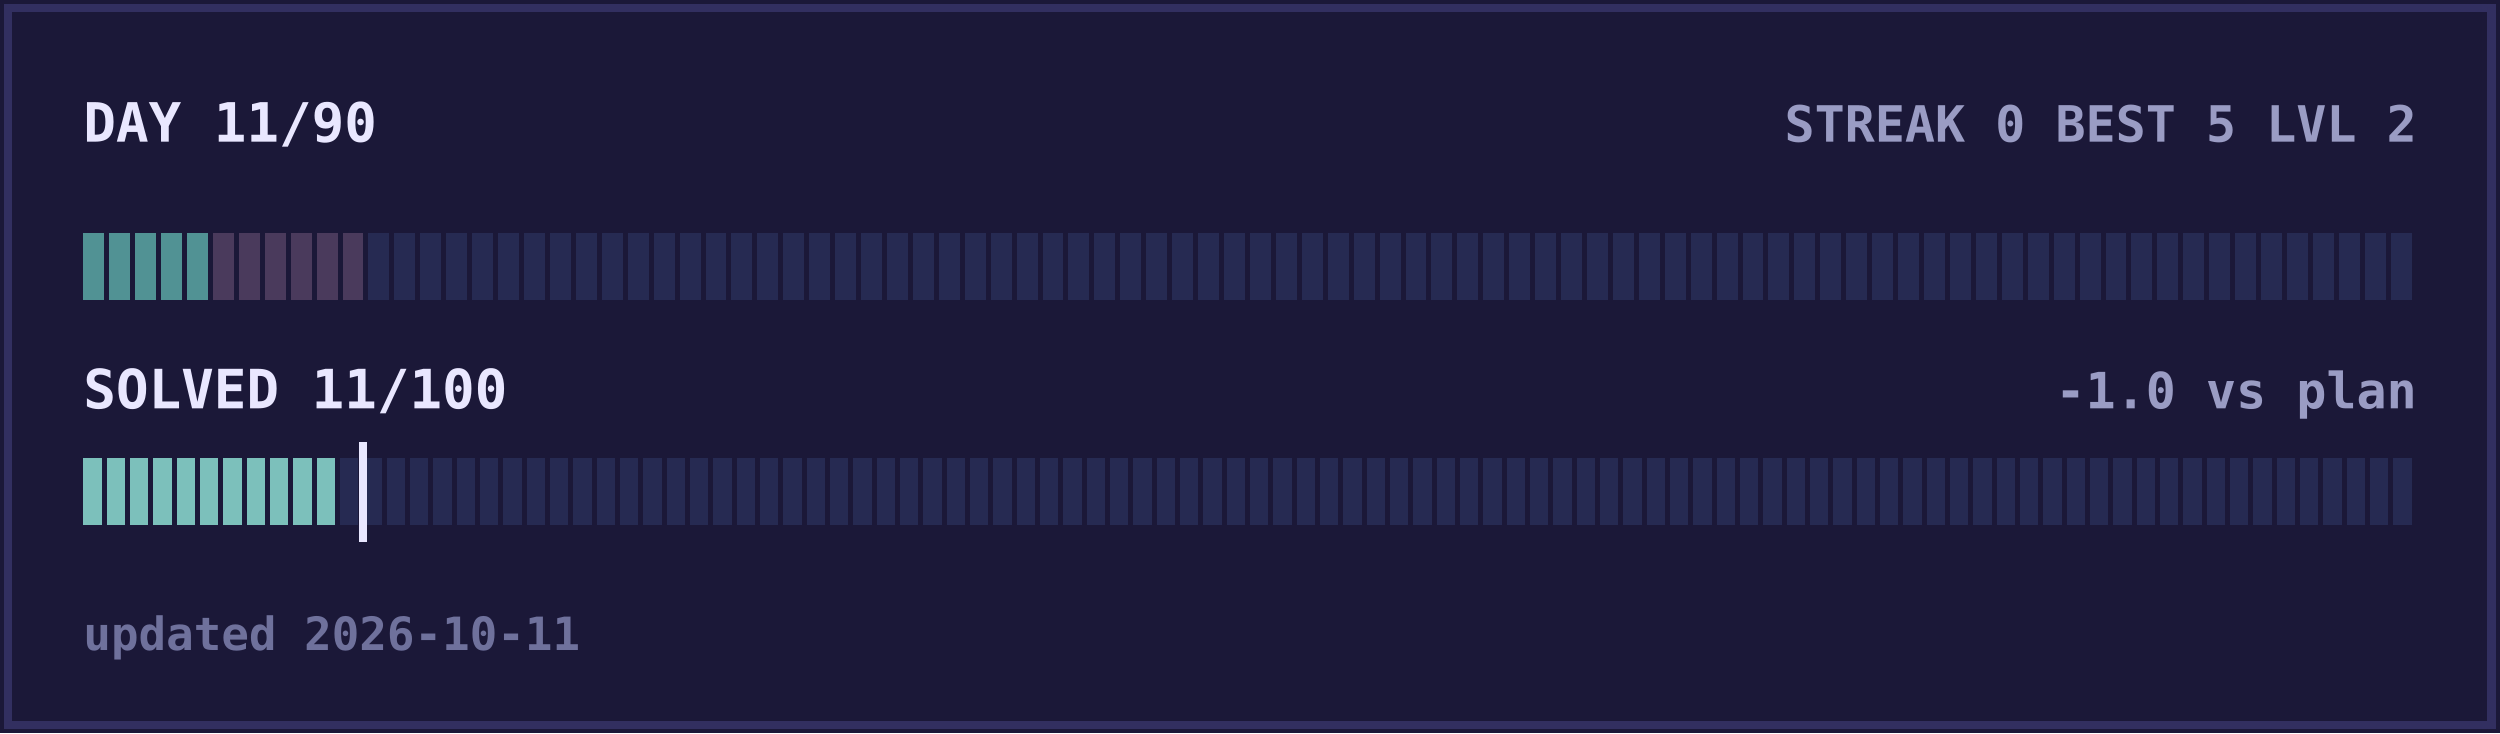
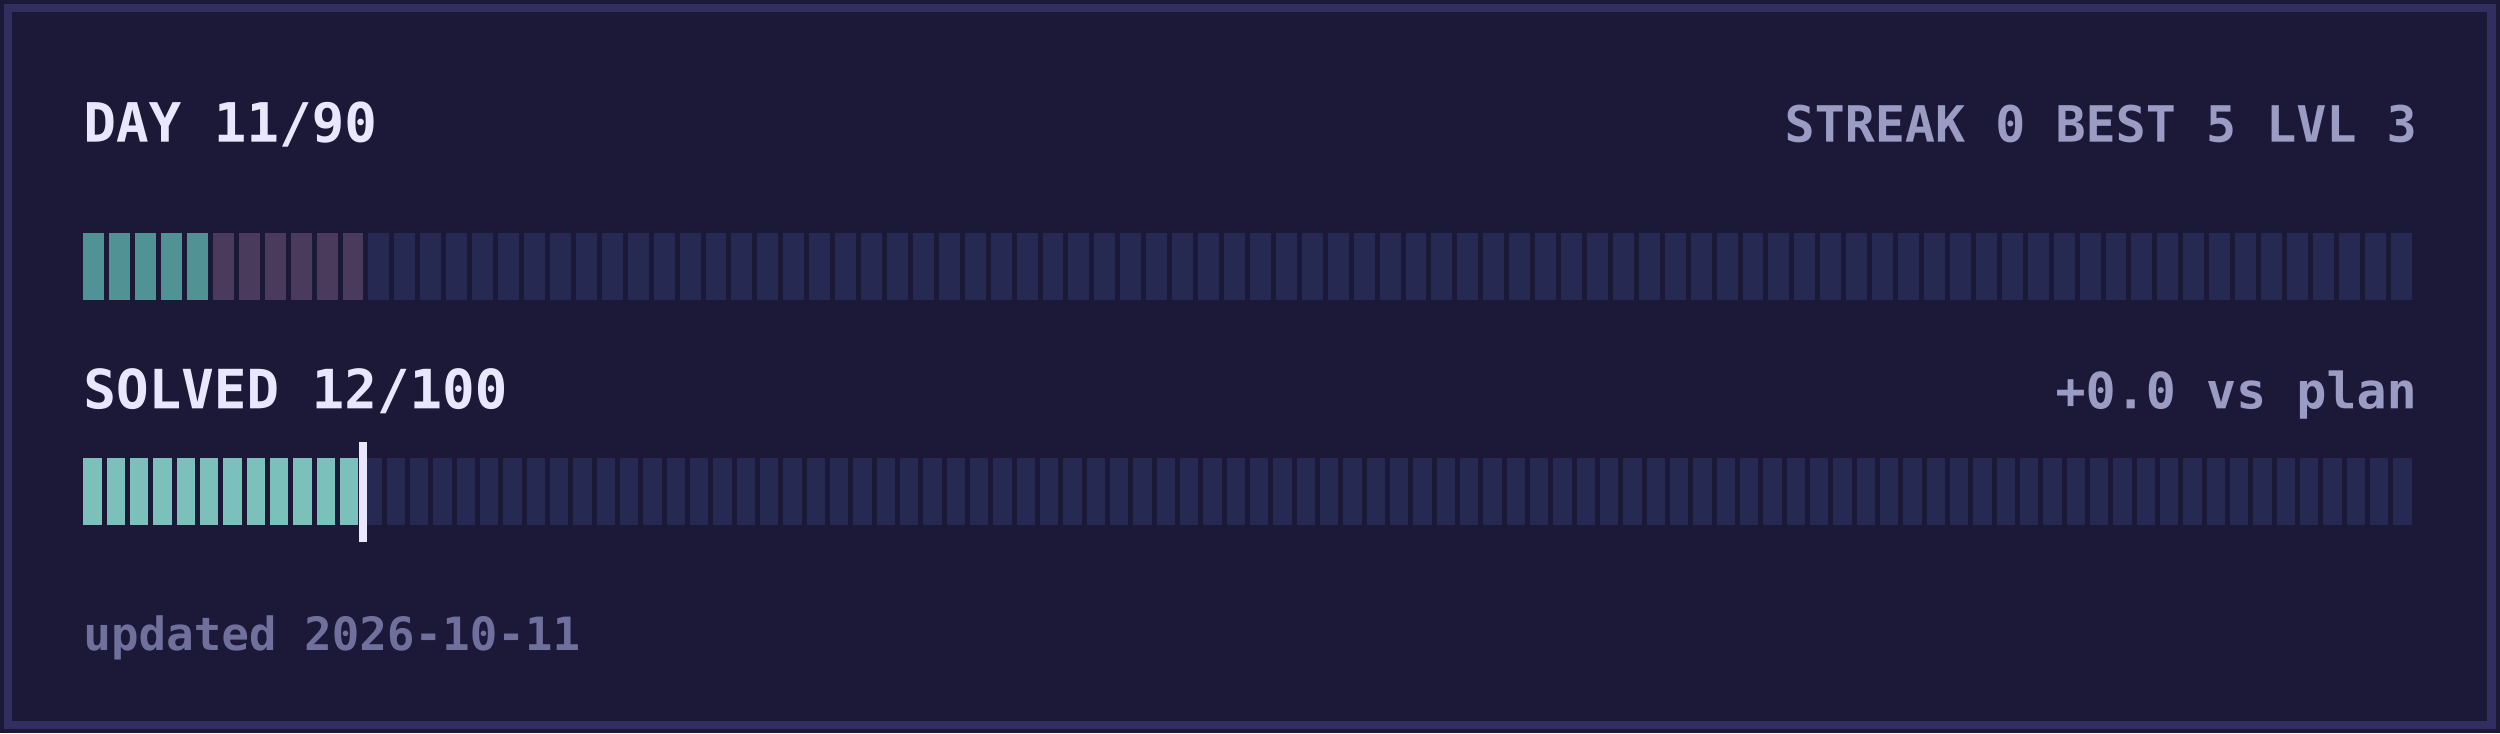
<svg xmlns="http://www.w3.org/2000/svg" width="600" height="176" viewBox="0 0 600 176" shape-rendering="crispEdges">
  <rect width="600" height="176" fill="#1b1838" />
  <rect x="2" y="2" width="596" height="172" fill="none" stroke="#322f60" stroke-width="2" />
  <text x="20" y="34" fill="#e9e7ff" font-size="13" text-anchor="start" font-family="ui-monospace,Menlo,Consolas,monospace" font-weight="bold">DAY 11/90</text>
-   <text x="580" y="34" fill="#9a9cc4" font-size="12" text-anchor="end" font-family="ui-monospace,Menlo,Consolas,monospace" font-weight="bold">STREAK 0  BEST 5  LVL 2</text>
+   <text x="580" y="34" fill="#9a9cc4" font-size="12" text-anchor="end" font-family="ui-monospace,Menlo,Consolas,monospace" font-weight="bold">STREAK 0  BEST 5  LVL 3</text>
  <rect x="20.00" y="56" width="5.02" height="16" fill="#519294" />
  <rect x="26.22" y="56" width="5.02" height="16" fill="#519294" />
  <rect x="32.44" y="56" width="5.02" height="16" fill="#519294" />
  <rect x="38.67" y="56" width="5.02" height="16" fill="#519294" />
  <rect x="44.89" y="56" width="5.02" height="16" fill="#519294" />
  <rect x="51.11" y="56" width="5.02" height="16" fill="#4a3a5c" />
  <rect x="57.33" y="56" width="5.02" height="16" fill="#4a3a5c" />
  <rect x="63.56" y="56" width="5.02" height="16" fill="#4a3a5c" />
  <rect x="69.78" y="56" width="5.02" height="16" fill="#4a3a5c" />
  <rect x="76.00" y="56" width="5.02" height="16" fill="#4a3a5c" />
  <rect x="82.22" y="56" width="5.02" height="16" fill="#4a3a5c" />
  <rect x="88.44" y="56" width="5.02" height="16" fill="#262a52" />
  <rect x="94.67" y="56" width="5.02" height="16" fill="#262a52" />
  <rect x="100.89" y="56" width="5.02" height="16" fill="#262a52" />
  <rect x="107.11" y="56" width="5.02" height="16" fill="#262a52" />
  <rect x="113.33" y="56" width="5.02" height="16" fill="#262a52" />
  <rect x="119.56" y="56" width="5.02" height="16" fill="#262a52" />
  <rect x="125.78" y="56" width="5.02" height="16" fill="#262a52" />
  <rect x="132.00" y="56" width="5.02" height="16" fill="#262a52" />
  <rect x="138.22" y="56" width="5.02" height="16" fill="#262a52" />
  <rect x="144.44" y="56" width="5.02" height="16" fill="#262a52" />
  <rect x="150.67" y="56" width="5.02" height="16" fill="#262a52" />
  <rect x="156.89" y="56" width="5.02" height="16" fill="#262a52" />
  <rect x="163.11" y="56" width="5.02" height="16" fill="#262a52" />
  <rect x="169.33" y="56" width="5.02" height="16" fill="#262a52" />
  <rect x="175.56" y="56" width="5.02" height="16" fill="#262a52" />
  <rect x="181.78" y="56" width="5.02" height="16" fill="#262a52" />
  <rect x="188.00" y="56" width="5.02" height="16" fill="#262a52" />
  <rect x="194.22" y="56" width="5.02" height="16" fill="#262a52" />
  <rect x="200.44" y="56" width="5.02" height="16" fill="#262a52" />
  <rect x="206.67" y="56" width="5.02" height="16" fill="#262a52" />
  <rect x="212.89" y="56" width="5.02" height="16" fill="#262a52" />
  <rect x="219.11" y="56" width="5.02" height="16" fill="#262a52" />
  <rect x="225.33" y="56" width="5.02" height="16" fill="#262a52" />
  <rect x="231.56" y="56" width="5.02" height="16" fill="#262a52" />
  <rect x="237.78" y="56" width="5.02" height="16" fill="#262a52" />
  <rect x="244.00" y="56" width="5.02" height="16" fill="#262a52" />
  <rect x="250.22" y="56" width="5.02" height="16" fill="#262a52" />
  <rect x="256.44" y="56" width="5.02" height="16" fill="#262a52" />
  <rect x="262.67" y="56" width="5.02" height="16" fill="#262a52" />
  <rect x="268.89" y="56" width="5.02" height="16" fill="#262a52" />
  <rect x="275.11" y="56" width="5.02" height="16" fill="#262a52" />
  <rect x="281.33" y="56" width="5.02" height="16" fill="#262a52" />
  <rect x="287.56" y="56" width="5.02" height="16" fill="#262a52" />
  <rect x="293.78" y="56" width="5.02" height="16" fill="#262a52" />
  <rect x="300.00" y="56" width="5.02" height="16" fill="#262a52" />
  <rect x="306.22" y="56" width="5.02" height="16" fill="#262a52" />
  <rect x="312.44" y="56" width="5.02" height="16" fill="#262a52" />
  <rect x="318.67" y="56" width="5.02" height="16" fill="#262a52" />
  <rect x="324.89" y="56" width="5.02" height="16" fill="#262a52" />
  <rect x="331.11" y="56" width="5.02" height="16" fill="#262a52" />
  <rect x="337.33" y="56" width="5.02" height="16" fill="#262a52" />
  <rect x="343.56" y="56" width="5.02" height="16" fill="#262a52" />
  <rect x="349.78" y="56" width="5.02" height="16" fill="#262a52" />
  <rect x="356.00" y="56" width="5.02" height="16" fill="#262a52" />
  <rect x="362.22" y="56" width="5.02" height="16" fill="#262a52" />
  <rect x="368.44" y="56" width="5.02" height="16" fill="#262a52" />
  <rect x="374.67" y="56" width="5.02" height="16" fill="#262a52" />
  <rect x="380.89" y="56" width="5.02" height="16" fill="#262a52" />
  <rect x="387.11" y="56" width="5.02" height="16" fill="#262a52" />
  <rect x="393.33" y="56" width="5.02" height="16" fill="#262a52" />
  <rect x="399.56" y="56" width="5.02" height="16" fill="#262a52" />
  <rect x="405.78" y="56" width="5.02" height="16" fill="#262a52" />
  <rect x="412.00" y="56" width="5.02" height="16" fill="#262a52" />
  <rect x="418.22" y="56" width="5.02" height="16" fill="#262a52" />
  <rect x="424.44" y="56" width="5.02" height="16" fill="#262a52" />
  <rect x="430.67" y="56" width="5.02" height="16" fill="#262a52" />
  <rect x="436.89" y="56" width="5.02" height="16" fill="#262a52" />
  <rect x="443.11" y="56" width="5.02" height="16" fill="#262a52" />
  <rect x="449.33" y="56" width="5.02" height="16" fill="#262a52" />
  <rect x="455.56" y="56" width="5.02" height="16" fill="#262a52" />
  <rect x="461.78" y="56" width="5.02" height="16" fill="#262a52" />
  <rect x="468.00" y="56" width="5.02" height="16" fill="#262a52" />
  <rect x="474.22" y="56" width="5.02" height="16" fill="#262a52" />
  <rect x="480.44" y="56" width="5.02" height="16" fill="#262a52" />
  <rect x="486.67" y="56" width="5.02" height="16" fill="#262a52" />
  <rect x="492.89" y="56" width="5.02" height="16" fill="#262a52" />
  <rect x="499.11" y="56" width="5.02" height="16" fill="#262a52" />
  <rect x="505.33" y="56" width="5.02" height="16" fill="#262a52" />
  <rect x="511.56" y="56" width="5.02" height="16" fill="#262a52" />
  <rect x="517.78" y="56" width="5.02" height="16" fill="#262a52" />
  <rect x="524.00" y="56" width="5.02" height="16" fill="#262a52" />
  <rect x="530.22" y="56" width="5.02" height="16" fill="#262a52" />
  <rect x="536.44" y="56" width="5.02" height="16" fill="#262a52" />
  <rect x="542.67" y="56" width="5.02" height="16" fill="#262a52" />
  <rect x="548.89" y="56" width="5.02" height="16" fill="#262a52" />
  <rect x="555.11" y="56" width="5.02" height="16" fill="#262a52" />
  <rect x="561.33" y="56" width="5.02" height="16" fill="#262a52" />
  <rect x="567.56" y="56" width="5.02" height="16" fill="#262a52" />
  <rect x="573.78" y="56" width="5.02" height="16" fill="#262a52" />
-   <text x="20" y="98" fill="#e9e7ff" font-size="13" text-anchor="start" font-family="ui-monospace,Menlo,Consolas,monospace" font-weight="bold">SOLVED 11/100</text>
-   <text x="580" y="98" fill="#9a9cc4" font-size="12" text-anchor="end" font-family="ui-monospace,Menlo,Consolas,monospace" font-weight="bold">-1.0 vs plan</text>
+   <text x="20" y="98" fill="#e9e7ff" font-size="13" text-anchor="start" font-family="ui-monospace,Menlo,Consolas,monospace" font-weight="bold">SOLVED 12/100</text>
+   <text x="580" y="98" fill="#9a9cc4" font-size="12" text-anchor="end" font-family="ui-monospace,Menlo,Consolas,monospace" font-weight="bold">+0.0 vs plan</text>
  <rect x="20.00" y="110" width="4.40" height="16" fill="#7cc0bb" />
  <rect x="25.60" y="110" width="4.40" height="16" fill="#7cc0bb" />
  <rect x="31.20" y="110" width="4.40" height="16" fill="#7cc0bb" />
  <rect x="36.80" y="110" width="4.40" height="16" fill="#7cc0bb" />
  <rect x="42.40" y="110" width="4.40" height="16" fill="#7cc0bb" />
  <rect x="48.00" y="110" width="4.40" height="16" fill="#7cc0bb" />
  <rect x="53.60" y="110" width="4.40" height="16" fill="#7cc0bb" />
  <rect x="59.20" y="110" width="4.40" height="16" fill="#7cc0bb" />
  <rect x="64.80" y="110" width="4.40" height="16" fill="#7cc0bb" />
  <rect x="70.40" y="110" width="4.40" height="16" fill="#7cc0bb" />
  <rect x="76.00" y="110" width="4.40" height="16" fill="#7cc0bb" />
-   <rect x="81.60" y="110" width="4.40" height="16" fill="#262a52" />
+   <rect x="81.60" y="110" width="4.40" height="16" fill="#7cc0bb" />
  <rect x="87.20" y="110" width="4.40" height="16" fill="#262a52" />
  <rect x="92.80" y="110" width="4.40" height="16" fill="#262a52" />
  <rect x="98.40" y="110" width="4.40" height="16" fill="#262a52" />
  <rect x="104.00" y="110" width="4.40" height="16" fill="#262a52" />
  <rect x="109.60" y="110" width="4.40" height="16" fill="#262a52" />
  <rect x="115.20" y="110" width="4.40" height="16" fill="#262a52" />
  <rect x="120.80" y="110" width="4.40" height="16" fill="#262a52" />
  <rect x="126.40" y="110" width="4.40" height="16" fill="#262a52" />
  <rect x="132.00" y="110" width="4.40" height="16" fill="#262a52" />
  <rect x="137.60" y="110" width="4.40" height="16" fill="#262a52" />
  <rect x="143.20" y="110" width="4.40" height="16" fill="#262a52" />
  <rect x="148.80" y="110" width="4.40" height="16" fill="#262a52" />
  <rect x="154.40" y="110" width="4.40" height="16" fill="#262a52" />
  <rect x="160.00" y="110" width="4.40" height="16" fill="#262a52" />
  <rect x="165.60" y="110" width="4.40" height="16" fill="#262a52" />
  <rect x="171.20" y="110" width="4.40" height="16" fill="#262a52" />
  <rect x="176.80" y="110" width="4.40" height="16" fill="#262a52" />
  <rect x="182.40" y="110" width="4.40" height="16" fill="#262a52" />
  <rect x="188.00" y="110" width="4.40" height="16" fill="#262a52" />
  <rect x="193.60" y="110" width="4.40" height="16" fill="#262a52" />
  <rect x="199.20" y="110" width="4.40" height="16" fill="#262a52" />
  <rect x="204.80" y="110" width="4.40" height="16" fill="#262a52" />
  <rect x="210.40" y="110" width="4.40" height="16" fill="#262a52" />
  <rect x="216.00" y="110" width="4.40" height="16" fill="#262a52" />
  <rect x="221.60" y="110" width="4.40" height="16" fill="#262a52" />
  <rect x="227.20" y="110" width="4.40" height="16" fill="#262a52" />
  <rect x="232.80" y="110" width="4.40" height="16" fill="#262a52" />
  <rect x="238.40" y="110" width="4.40" height="16" fill="#262a52" />
  <rect x="244.00" y="110" width="4.40" height="16" fill="#262a52" />
  <rect x="249.60" y="110" width="4.40" height="16" fill="#262a52" />
  <rect x="255.20" y="110" width="4.40" height="16" fill="#262a52" />
  <rect x="260.80" y="110" width="4.40" height="16" fill="#262a52" />
  <rect x="266.40" y="110" width="4.40" height="16" fill="#262a52" />
  <rect x="272.00" y="110" width="4.40" height="16" fill="#262a52" />
  <rect x="277.60" y="110" width="4.40" height="16" fill="#262a52" />
  <rect x="283.20" y="110" width="4.40" height="16" fill="#262a52" />
  <rect x="288.80" y="110" width="4.40" height="16" fill="#262a52" />
  <rect x="294.40" y="110" width="4.40" height="16" fill="#262a52" />
  <rect x="300.00" y="110" width="4.40" height="16" fill="#262a52" />
  <rect x="305.60" y="110" width="4.40" height="16" fill="#262a52" />
  <rect x="311.20" y="110" width="4.40" height="16" fill="#262a52" />
  <rect x="316.80" y="110" width="4.40" height="16" fill="#262a52" />
  <rect x="322.40" y="110" width="4.40" height="16" fill="#262a52" />
  <rect x="328.00" y="110" width="4.40" height="16" fill="#262a52" />
  <rect x="333.60" y="110" width="4.40" height="16" fill="#262a52" />
  <rect x="339.20" y="110" width="4.40" height="16" fill="#262a52" />
  <rect x="344.80" y="110" width="4.40" height="16" fill="#262a52" />
  <rect x="350.40" y="110" width="4.40" height="16" fill="#262a52" />
  <rect x="356.00" y="110" width="4.40" height="16" fill="#262a52" />
  <rect x="361.60" y="110" width="4.40" height="16" fill="#262a52" />
  <rect x="367.20" y="110" width="4.40" height="16" fill="#262a52" />
  <rect x="372.80" y="110" width="4.40" height="16" fill="#262a52" />
  <rect x="378.40" y="110" width="4.40" height="16" fill="#262a52" />
  <rect x="384.00" y="110" width="4.40" height="16" fill="#262a52" />
  <rect x="389.60" y="110" width="4.40" height="16" fill="#262a52" />
  <rect x="395.20" y="110" width="4.40" height="16" fill="#262a52" />
  <rect x="400.80" y="110" width="4.40" height="16" fill="#262a52" />
  <rect x="406.40" y="110" width="4.40" height="16" fill="#262a52" />
  <rect x="412.00" y="110" width="4.40" height="16" fill="#262a52" />
  <rect x="417.60" y="110" width="4.40" height="16" fill="#262a52" />
  <rect x="423.20" y="110" width="4.40" height="16" fill="#262a52" />
  <rect x="428.80" y="110" width="4.40" height="16" fill="#262a52" />
  <rect x="434.40" y="110" width="4.40" height="16" fill="#262a52" />
  <rect x="440.00" y="110" width="4.40" height="16" fill="#262a52" />
  <rect x="445.60" y="110" width="4.40" height="16" fill="#262a52" />
  <rect x="451.20" y="110" width="4.40" height="16" fill="#262a52" />
  <rect x="456.80" y="110" width="4.40" height="16" fill="#262a52" />
  <rect x="462.40" y="110" width="4.40" height="16" fill="#262a52" />
  <rect x="468.00" y="110" width="4.40" height="16" fill="#262a52" />
  <rect x="473.60" y="110" width="4.40" height="16" fill="#262a52" />
  <rect x="479.20" y="110" width="4.40" height="16" fill="#262a52" />
  <rect x="484.80" y="110" width="4.40" height="16" fill="#262a52" />
  <rect x="490.40" y="110" width="4.40" height="16" fill="#262a52" />
  <rect x="496.00" y="110" width="4.40" height="16" fill="#262a52" />
  <rect x="501.60" y="110" width="4.40" height="16" fill="#262a52" />
  <rect x="507.20" y="110" width="4.40" height="16" fill="#262a52" />
  <rect x="512.80" y="110" width="4.40" height="16" fill="#262a52" />
  <rect x="518.40" y="110" width="4.40" height="16" fill="#262a52" />
  <rect x="524.00" y="110" width="4.40" height="16" fill="#262a52" />
  <rect x="529.60" y="110" width="4.40" height="16" fill="#262a52" />
  <rect x="535.20" y="110" width="4.40" height="16" fill="#262a52" />
  <rect x="540.80" y="110" width="4.40" height="16" fill="#262a52" />
  <rect x="546.40" y="110" width="4.40" height="16" fill="#262a52" />
  <rect x="552.00" y="110" width="4.40" height="16" fill="#262a52" />
  <rect x="557.60" y="110" width="4.40" height="16" fill="#262a52" />
  <rect x="563.20" y="110" width="4.40" height="16" fill="#262a52" />
  <rect x="568.80" y="110" width="4.40" height="16" fill="#262a52" />
  <rect x="574.40" y="110" width="4.40" height="16" fill="#262a52" />
  <rect x="86.2" y="106" width="2" height="24" fill="#e9e7ff" />
  <text x="20" y="156" fill="#6f719c" font-size="11" text-anchor="start" font-family="ui-monospace,Menlo,Consolas,monospace" font-weight="bold">updated 2026-10-11</text>
</svg>
